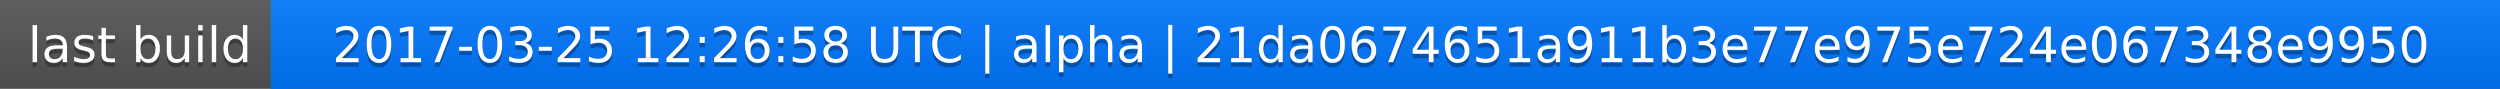
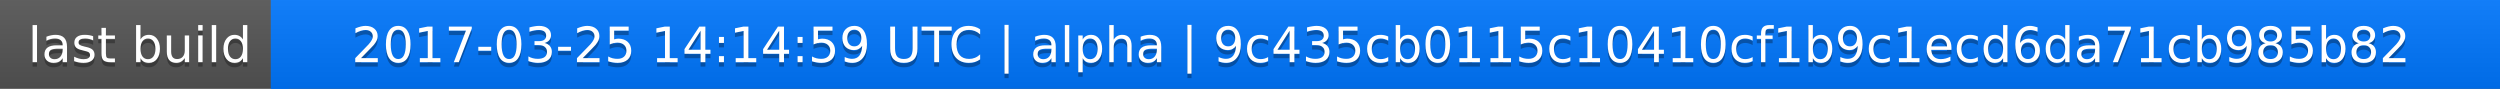
<svg xmlns="http://www.w3.org/2000/svg" width="563" height="20">
  <linearGradient id="a" x2="0" y2="100%">
    <stop offset="0" stop-color="#bbb" stop-opacity=".1" />
    <stop offset="1" stop-opacity=".1" />
  </linearGradient>
  <rect rx="0" width="563" height="20" fill="#555" />
  <rect rx="0" x="61" width="502" height="20" fill="#07f" />
  <path fill="#07f" d="M61 0h4v20h-4z" />
  <rect rx="0" width="563" height="20" fill="url(#a)" />
  <g fill="#fff" text-anchor="middle" font-family="DejaVu Sans,Verdana,Geneva,sans-serif" font-size="11">
    <text x="31.5" y="15" fill="#010101" fill-opacity=".3">last build</text>
    <text x="31.5" y="14">last build</text>
-     <text x="311" y="15" fill="#010101" fill-opacity=".3">2017-03-25 12:26:58 UTC | alpha | 21da0674651a911b3e77e975e724e067348e9950</text>
-     <text x="311" y="14">2017-03-25 12:26:58 UTC | alpha | 21da0674651a911b3e77e975e724e067348e9950</text>
+     <text x="311" y="15" fill="#010101" fill-opacity=".3">2017-03-25 14:14:59 UTC | alpha | 9c435cb0115c10410cf1b9c1ecd6da71cb985b82</text>
+     <text x="311" y="14">2017-03-25 14:14:59 UTC | alpha | 9c435cb0115c10410cf1b9c1ecd6da71cb985b82</text>
  </g>
</svg>
